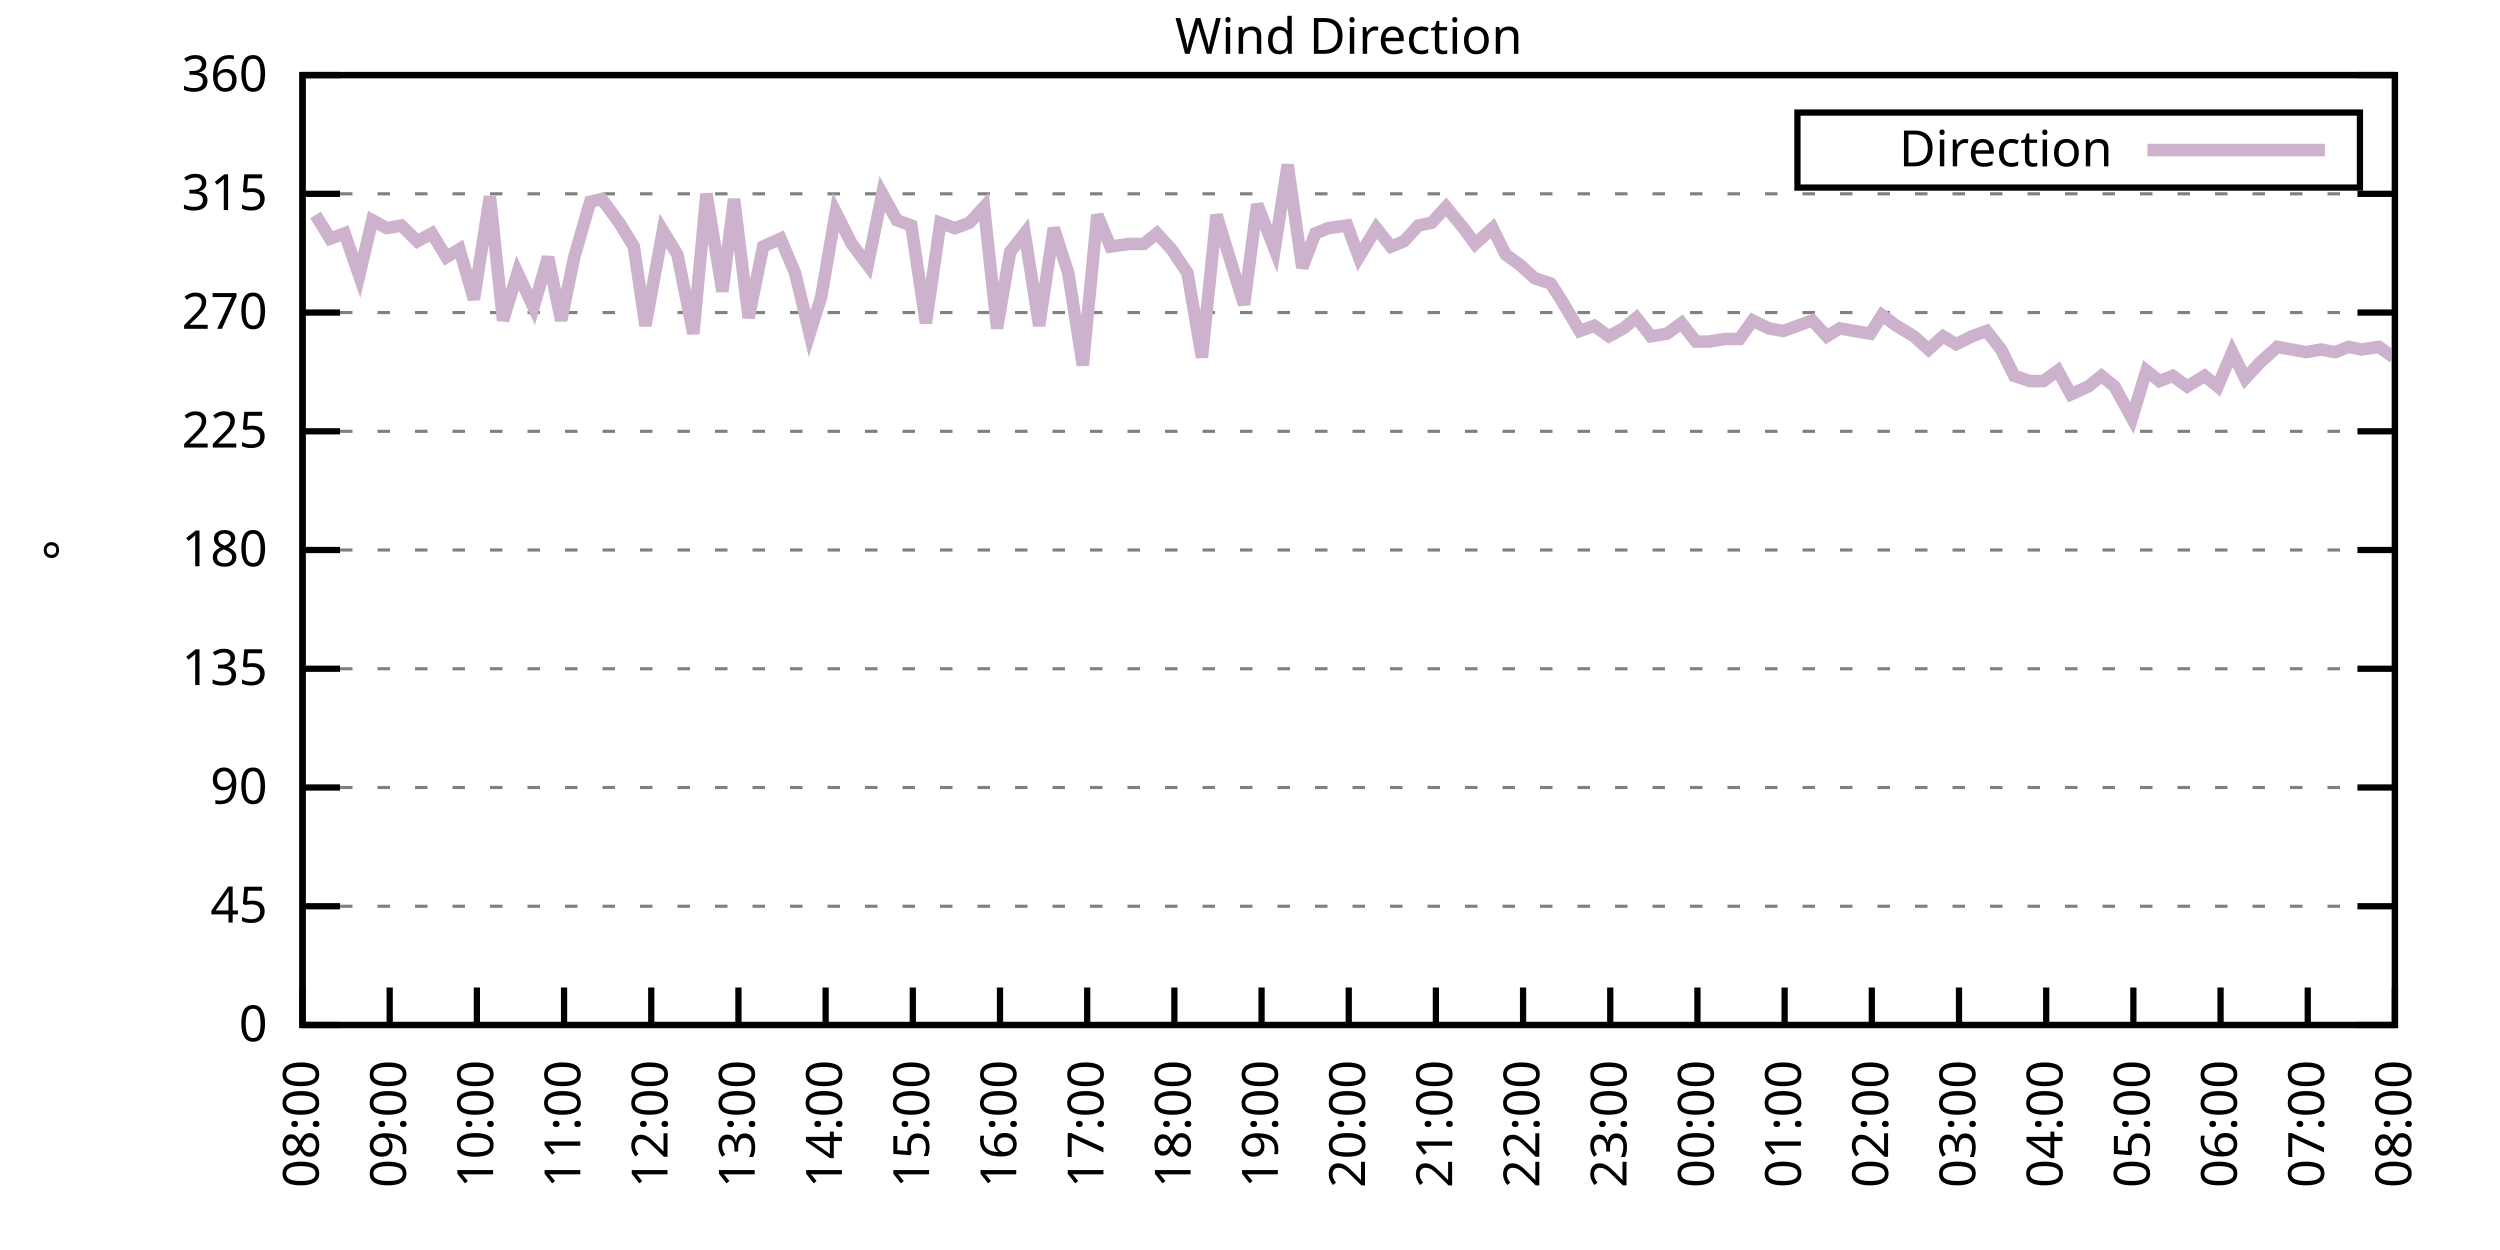
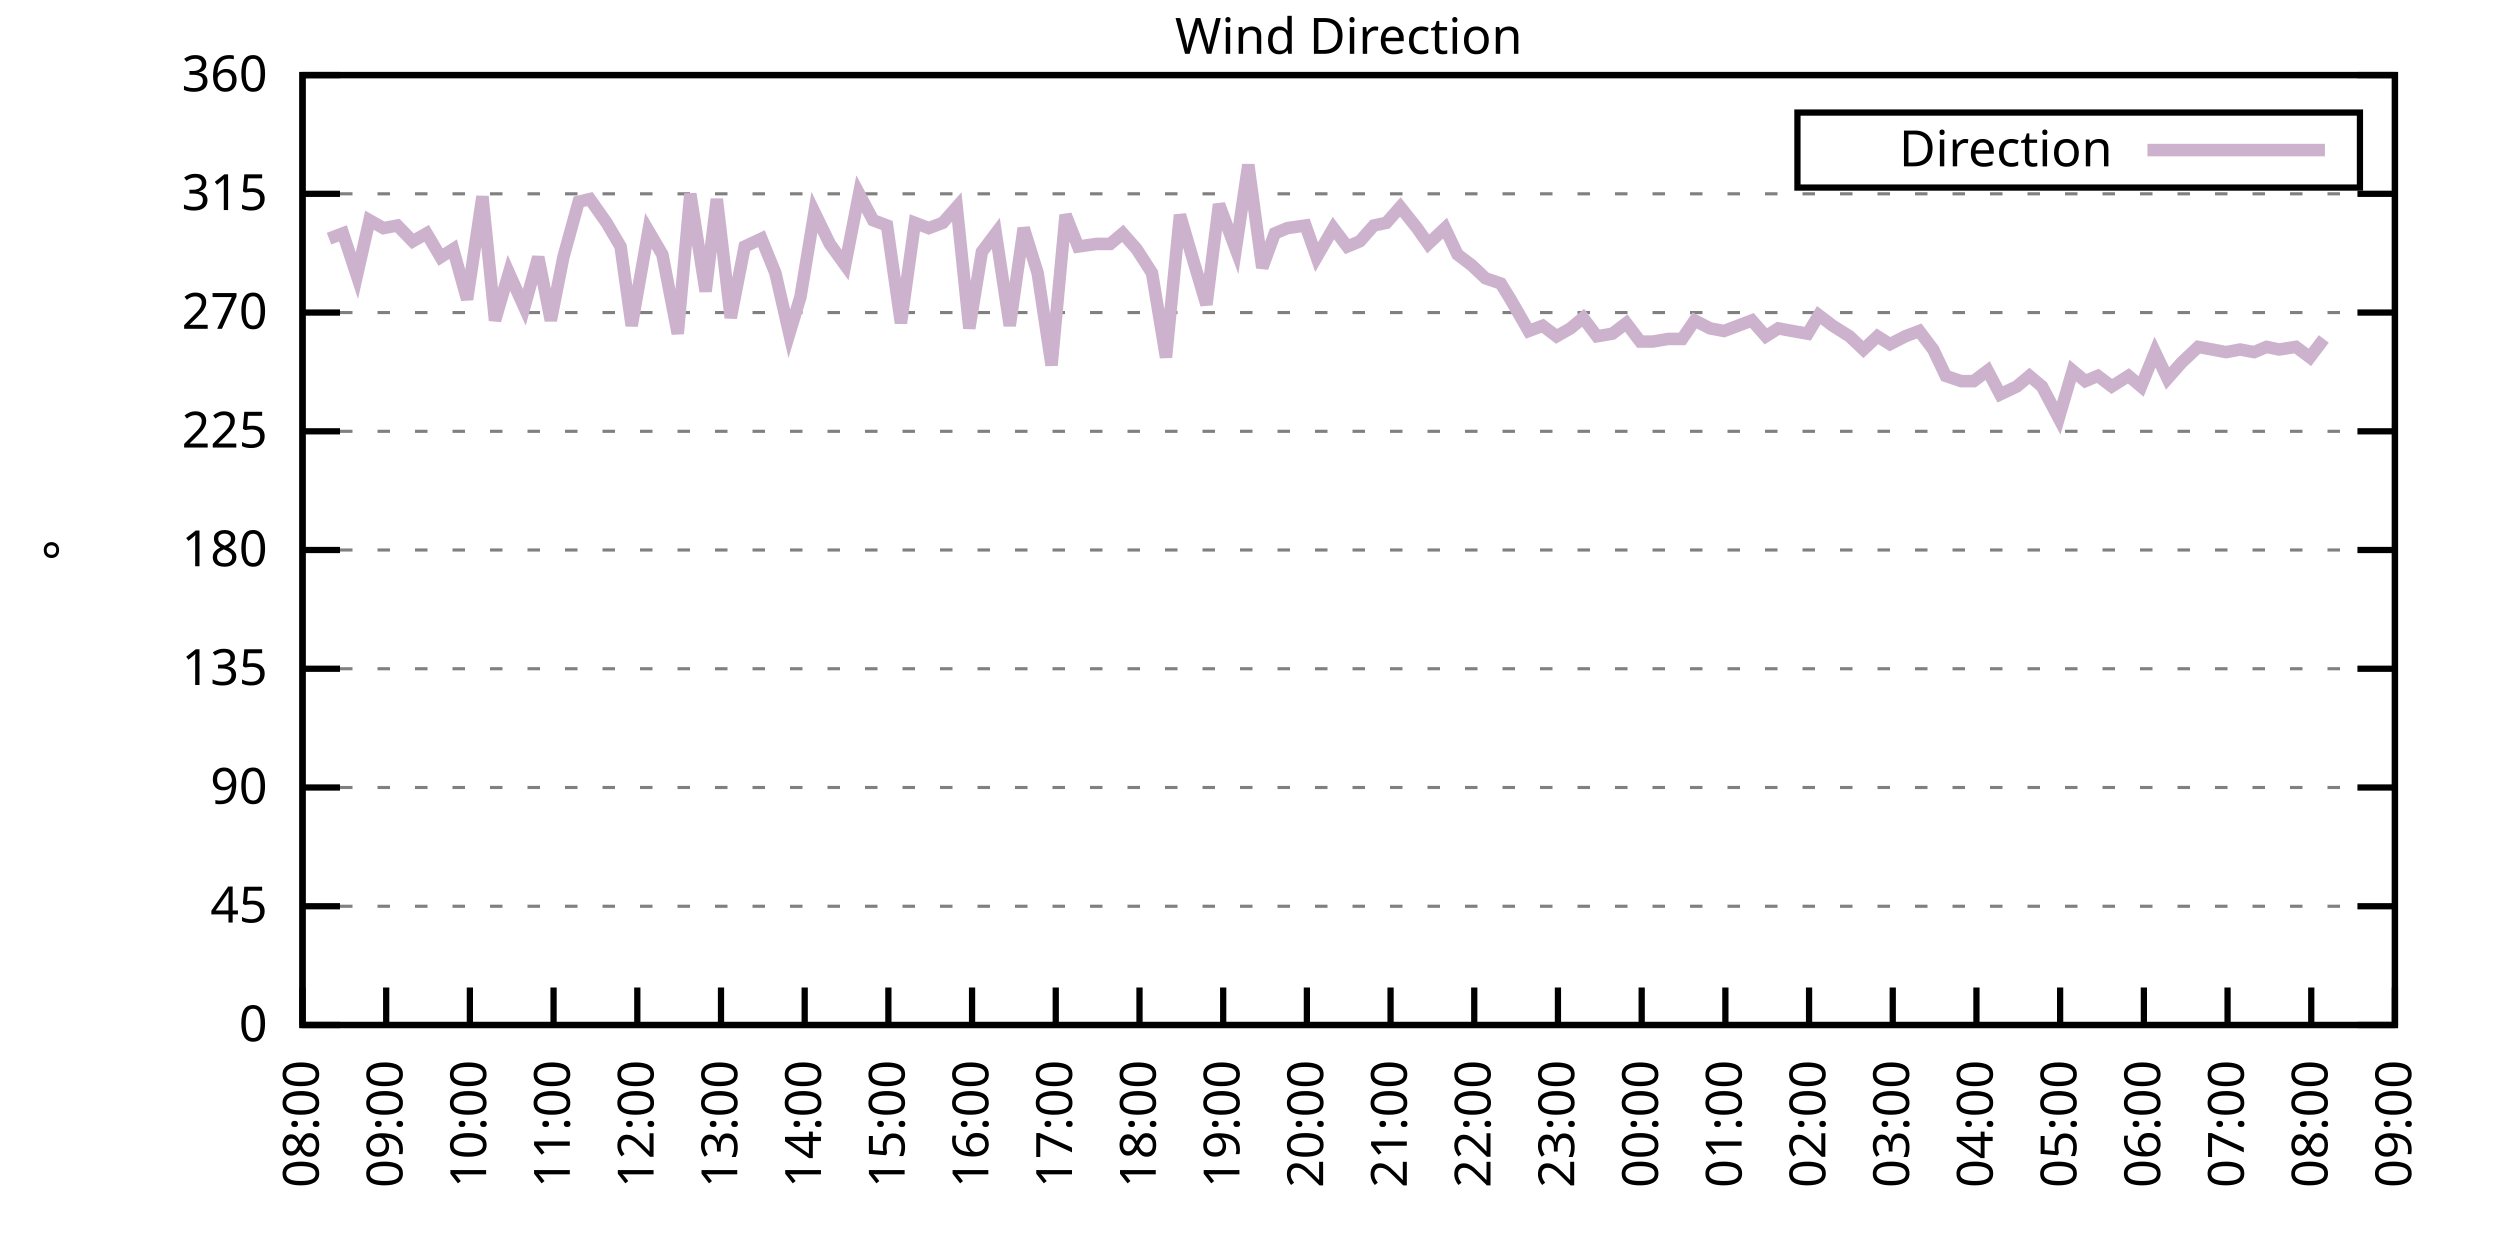
<svg xmlns="http://www.w3.org/2000/svg" xmlns:xlink="http://www.w3.org/1999/xlink" width="400" height="200" viewBox="0 0 400 200">
  <g id="gnuplot_canvas">
    <rect x="0" y="0" width="400" height="200" fill="none" />
    <defs>
      <circle id="gpDot" r="0.5" stroke-width="0.5" stroke="currentColor" />
      <path id="gpPt0" stroke-width="0.333" stroke="currentColor" d="M-1,0 h2 M0,-1 v2" />
      <path id="gpPt1" stroke-width="0.333" stroke="currentColor" d="M-1,-1 L1,1 M1,-1 L-1,1" />
      <path id="gpPt2" stroke-width="0.333" stroke="currentColor" d="M-1,0 L1,0 M0,-1 L0,1 M-1,-1 L1,1 M-1,1 L1,-1" />
      <rect id="gpPt3" stroke-width="0.333" stroke="currentColor" x="-1" y="-1" width="2" height="2" />
      <rect id="gpPt4" stroke-width="0.333" stroke="currentColor" fill="currentColor" x="-1" y="-1" width="2" height="2" />
      <circle id="gpPt5" stroke-width="0.333" stroke="currentColor" cx="0" cy="0" r="1" />
      <use xlink:href="#gpPt5" id="gpPt6" fill="currentColor" stroke="none" />
      <path id="gpPt7" stroke-width="0.333" stroke="currentColor" d="M0,-1.33 L-1.33,0.67 L1.33,0.67 z" />
      <use xlink:href="#gpPt7" id="gpPt8" fill="currentColor" stroke="none" />
      <use xlink:href="#gpPt7" id="gpPt9" stroke="currentColor" transform="rotate(180)" />
      <use xlink:href="#gpPt9" id="gpPt10" fill="currentColor" stroke="none" />
      <use xlink:href="#gpPt3" id="gpPt11" stroke="currentColor" transform="rotate(45)" />
      <use xlink:href="#gpPt11" id="gpPt12" fill="currentColor" stroke="none" />
      <path id="gpPt13" stroke-width="0.333" stroke="currentColor" d="M0,1.330 L1.265,0.411 L0.782,-1.067 L-0.782,-1.076 L-1.265,0.411 z" />
      <use xlink:href="#gpPt13" id="gpPt14" fill="currentColor" stroke="none" />
      <filter id="textbox" filterUnits="objectBoundingBox" x="0" y="0" height="1" width="1">
        <feFlood flood-color="white" flood-opacity="1" result="bgnd" />
        <feComposite in="SourceGraphic" in2="bgnd" operator="atop" />
      </filter>
      <filter id="greybox" filterUnits="objectBoundingBox" x="0" y="0" height="1" width="1">
        <feFlood flood-color="lightgrey" flood-opacity="1" result="grey" />
        <feComposite in="SourceGraphic" in2="grey" operator="atop" />
      </filter>
    </defs>
    <g fill="none" color="white" stroke="currentColor" stroke-width="1.00" stroke-linecap="butt" stroke-linejoin="miter">
</g>
    <g fill="none" color="black" stroke="currentColor" stroke-width="1.00" stroke-linecap="butt" stroke-linejoin="miter">
      <g stroke="none" shape-rendering="crispEdges">
        <polygon fill="rgb(255, 255, 255)" points="48.40,164.00 383.18,164.00 383.18,12.02 48.40,12.02 " />
      </g>
    </g>
    <g fill="none" color="black" stroke="currentColor" stroke-width="1.00" stroke-linecap="butt" stroke-linejoin="miter">
</g>
    <g fill="none" color="black" stroke="black" stroke-width="0.50" stroke-linecap="butt" stroke-linejoin="miter">
</g>
    <g fill="none" color="gray" stroke="currentColor" stroke-width="0.50" stroke-linecap="butt" stroke-linejoin="miter">
      <path stroke="gray" stroke-dasharray="2,4" class="gridline" d="M48.40,164.00 L383.19,164.00  " />
    </g>
    <g fill="none" color="gray" stroke="gray" stroke-width="1.00" stroke-linecap="butt" stroke-linejoin="miter">
</g>
    <g fill="none" color="black" stroke="currentColor" stroke-width="1.00" stroke-linecap="butt" stroke-linejoin="miter">
      <path stroke="black" d="M48.40,164.00 L54.40,164.00 M383.19,164.00 L377.19,164.00  " />
      <g transform="translate(42.80,166.60)" stroke="none" fill="black" font-family="Sans" font-size="8.00" text-anchor="end">
        <text>
          <tspan font-family="Sans"> 0</tspan>
        </text>
      </g>
    </g>
    <g fill="none" color="black" stroke="currentColor" stroke-width="1.00" stroke-linecap="butt" stroke-linejoin="miter">
</g>
    <g fill="none" color="black" stroke="black" stroke-width="0.50" stroke-linecap="butt" stroke-linejoin="miter">
</g>
    <g fill="none" color="gray" stroke="currentColor" stroke-width="0.50" stroke-linecap="butt" stroke-linejoin="miter">
      <path stroke="gray" stroke-dasharray="2,4" class="gridline" d="M48.40,145.00 L383.19,145.00  " />
    </g>
    <g fill="none" color="gray" stroke="gray" stroke-width="1.00" stroke-linecap="butt" stroke-linejoin="miter">
</g>
    <g fill="none" color="black" stroke="currentColor" stroke-width="1.00" stroke-linecap="butt" stroke-linejoin="miter">
      <path stroke="black" d="M48.40,145.00 L54.40,145.00 M383.19,145.00 L377.19,145.00  " />
      <g transform="translate(42.80,147.60)" stroke="none" fill="black" font-family="Sans" font-size="8.00" text-anchor="end">
        <text>
          <tspan font-family="Sans"> 45</tspan>
        </text>
      </g>
    </g>
    <g fill="none" color="black" stroke="currentColor" stroke-width="1.00" stroke-linecap="butt" stroke-linejoin="miter">
</g>
    <g fill="none" color="black" stroke="black" stroke-width="0.50" stroke-linecap="butt" stroke-linejoin="miter">
</g>
    <g fill="none" color="gray" stroke="currentColor" stroke-width="0.50" stroke-linecap="butt" stroke-linejoin="miter">
      <path stroke="gray" stroke-dasharray="2,4" class="gridline" d="M48.40,126.00 L383.19,126.00  " />
    </g>
    <g fill="none" color="gray" stroke="gray" stroke-width="1.00" stroke-linecap="butt" stroke-linejoin="miter">
</g>
    <g fill="none" color="black" stroke="currentColor" stroke-width="1.00" stroke-linecap="butt" stroke-linejoin="miter">
      <path stroke="black" d="M48.40,126.00 L54.40,126.00 M383.19,126.00 L377.19,126.00  " />
      <g transform="translate(42.80,128.60)" stroke="none" fill="black" font-family="Sans" font-size="8.00" text-anchor="end">
        <text>
          <tspan font-family="Sans"> 90</tspan>
        </text>
      </g>
    </g>
    <g fill="none" color="black" stroke="currentColor" stroke-width="1.00" stroke-linecap="butt" stroke-linejoin="miter">
</g>
    <g fill="none" color="black" stroke="black" stroke-width="0.50" stroke-linecap="butt" stroke-linejoin="miter">
</g>
    <g fill="none" color="gray" stroke="currentColor" stroke-width="0.50" stroke-linecap="butt" stroke-linejoin="miter">
      <path stroke="gray" stroke-dasharray="2,4" class="gridline" d="M48.40,107.00 L383.19,107.00  " />
    </g>
    <g fill="none" color="gray" stroke="gray" stroke-width="1.00" stroke-linecap="butt" stroke-linejoin="miter">
</g>
    <g fill="none" color="black" stroke="currentColor" stroke-width="1.00" stroke-linecap="butt" stroke-linejoin="miter">
      <path stroke="black" d="M48.40,107.00 L54.40,107.00 M383.19,107.00 L377.19,107.00  " />
      <g transform="translate(42.80,109.60)" stroke="none" fill="black" font-family="Sans" font-size="8.00" text-anchor="end">
        <text>
          <tspan font-family="Sans"> 135</tspan>
        </text>
      </g>
    </g>
    <g fill="none" color="black" stroke="currentColor" stroke-width="1.00" stroke-linecap="butt" stroke-linejoin="miter">
</g>
    <g fill="none" color="black" stroke="black" stroke-width="0.50" stroke-linecap="butt" stroke-linejoin="miter">
</g>
    <g fill="none" color="gray" stroke="currentColor" stroke-width="0.50" stroke-linecap="butt" stroke-linejoin="miter">
      <path stroke="gray" stroke-dasharray="2,4" class="gridline" d="M48.40,88.00 L383.19,88.00  " />
    </g>
    <g fill="none" color="gray" stroke="gray" stroke-width="1.00" stroke-linecap="butt" stroke-linejoin="miter">
</g>
    <g fill="none" color="black" stroke="currentColor" stroke-width="1.00" stroke-linecap="butt" stroke-linejoin="miter">
      <path stroke="black" d="M48.40,88.00 L54.40,88.00 M383.19,88.00 L377.19,88.00  " />
      <g transform="translate(42.80,90.60)" stroke="none" fill="black" font-family="Sans" font-size="8.00" text-anchor="end">
        <text>
          <tspan font-family="Sans"> 180</tspan>
        </text>
      </g>
    </g>
    <g fill="none" color="black" stroke="currentColor" stroke-width="1.00" stroke-linecap="butt" stroke-linejoin="miter">
</g>
    <g fill="none" color="black" stroke="black" stroke-width="0.50" stroke-linecap="butt" stroke-linejoin="miter">
</g>
    <g fill="none" color="gray" stroke="currentColor" stroke-width="0.50" stroke-linecap="butt" stroke-linejoin="miter">
      <path stroke="gray" stroke-dasharray="2,4" class="gridline" d="M48.40,69.01 L383.19,69.01  " />
    </g>
    <g fill="none" color="gray" stroke="gray" stroke-width="1.00" stroke-linecap="butt" stroke-linejoin="miter">
</g>
    <g fill="none" color="black" stroke="currentColor" stroke-width="1.00" stroke-linecap="butt" stroke-linejoin="miter">
      <path stroke="black" d="M48.40,69.01 L54.40,69.01 M383.19,69.01 L377.19,69.01  " />
      <g transform="translate(42.80,71.61)" stroke="none" fill="black" font-family="Sans" font-size="8.00" text-anchor="end">
        <text>
          <tspan font-family="Sans"> 225</tspan>
        </text>
      </g>
    </g>
    <g fill="none" color="black" stroke="currentColor" stroke-width="1.00" stroke-linecap="butt" stroke-linejoin="miter">
</g>
    <g fill="none" color="black" stroke="black" stroke-width="0.50" stroke-linecap="butt" stroke-linejoin="miter">
</g>
    <g fill="none" color="gray" stroke="currentColor" stroke-width="0.50" stroke-linecap="butt" stroke-linejoin="miter">
      <path stroke="gray" stroke-dasharray="2,4" class="gridline" d="M48.40,50.01 L383.19,50.01  " />
    </g>
    <g fill="none" color="gray" stroke="gray" stroke-width="1.00" stroke-linecap="butt" stroke-linejoin="miter">
</g>
    <g fill="none" color="black" stroke="currentColor" stroke-width="1.00" stroke-linecap="butt" stroke-linejoin="miter">
      <path stroke="black" d="M48.40,50.01 L54.40,50.01 M383.19,50.01 L377.19,50.01  " />
      <g transform="translate(42.80,52.61)" stroke="none" fill="black" font-family="Sans" font-size="8.00" text-anchor="end">
        <text>
          <tspan font-family="Sans"> 270</tspan>
        </text>
      </g>
    </g>
    <g fill="none" color="black" stroke="currentColor" stroke-width="1.00" stroke-linecap="butt" stroke-linejoin="miter">
</g>
    <g fill="none" color="black" stroke="black" stroke-width="0.50" stroke-linecap="butt" stroke-linejoin="miter">
</g>
    <g fill="none" color="gray" stroke="currentColor" stroke-width="0.50" stroke-linecap="butt" stroke-linejoin="miter">
      <path stroke="gray" stroke-dasharray="2,4" class="gridline" d="M48.40,31.01 L383.19,31.01  " />
    </g>
    <g fill="none" color="gray" stroke="gray" stroke-width="1.00" stroke-linecap="butt" stroke-linejoin="miter">
</g>
    <g fill="none" color="black" stroke="currentColor" stroke-width="1.00" stroke-linecap="butt" stroke-linejoin="miter">
      <path stroke="black" d="M48.40,31.01 L54.40,31.01 M383.19,31.01 L377.19,31.01  " />
      <g transform="translate(42.80,33.61)" stroke="none" fill="black" font-family="Sans" font-size="8.00" text-anchor="end">
        <text>
          <tspan font-family="Sans"> 315</tspan>
        </text>
      </g>
    </g>
    <g fill="none" color="black" stroke="currentColor" stroke-width="1.00" stroke-linecap="butt" stroke-linejoin="miter">
</g>
    <g fill="none" color="black" stroke="black" stroke-width="0.50" stroke-linecap="butt" stroke-linejoin="miter">
</g>
    <g fill="none" color="gray" stroke="currentColor" stroke-width="0.50" stroke-linecap="butt" stroke-linejoin="miter">
      <path stroke="gray" stroke-dasharray="2,4" class="gridline" d="M48.40,12.01 L383.19,12.01  " />
    </g>
    <g fill="none" color="gray" stroke="gray" stroke-width="1.00" stroke-linecap="butt" stroke-linejoin="miter">
</g>
    <g fill="none" color="black" stroke="currentColor" stroke-width="1.00" stroke-linecap="butt" stroke-linejoin="miter">
      <path stroke="black" d="M48.40,12.01 L54.40,12.01 M383.19,12.01 L377.19,12.01  " />
      <g transform="translate(42.80,14.61)" stroke="none" fill="black" font-family="Sans" font-size="8.00" text-anchor="end">
        <text>
          <tspan font-family="Sans"> 360</tspan>
        </text>
      </g>
    </g>
    <g fill="none" color="black" stroke="currentColor" stroke-width="1.00" stroke-linecap="butt" stroke-linejoin="miter">
      <path stroke="black" d="M48.40,164.00 L48.40,158.00  " />
      <g transform="translate(51.00,169.60) rotate(270.00)" stroke="none" fill="black" font-family="Sans" font-size="8.00" text-anchor="end">
        <text>
          <tspan font-family="Sans">08:00</tspan>
        </text>
      </g>
    </g>
    <g fill="none" color="black" stroke="currentColor" stroke-width="1.00" stroke-linecap="butt" stroke-linejoin="miter">
-       <path stroke="black" d="M62.35,164.00 L62.35,158.00  " />
-       <g transform="translate(64.95,169.60) rotate(270.00)" stroke="none" fill="black" font-family="Sans" font-size="8.00" text-anchor="end">
+       <path stroke="black" d="M61.79,164.00 L61.79,158.00  " />
+       <g transform="translate(64.39,169.60) rotate(270.00)" stroke="none" fill="black" font-family="Sans" font-size="8.00" text-anchor="end">
        <text>
          <tspan font-family="Sans">09:00</tspan>
        </text>
      </g>
    </g>
    <g fill="none" color="black" stroke="currentColor" stroke-width="1.00" stroke-linecap="butt" stroke-linejoin="miter">
-       <path stroke="black" d="M76.30,164.00 L76.30,158.00  " />
-       <g transform="translate(78.90,169.60) rotate(270.00)" stroke="none" fill="black" font-family="Sans" font-size="8.00" text-anchor="end">
+       <path stroke="black" d="M75.18,164.00 L75.18,158.00  " />
+       <g transform="translate(77.78,169.60) rotate(270.00)" stroke="none" fill="black" font-family="Sans" font-size="8.00" text-anchor="end">
        <text>
          <tspan font-family="Sans">10:00</tspan>
        </text>
      </g>
    </g>
    <g fill="none" color="black" stroke="currentColor" stroke-width="1.00" stroke-linecap="butt" stroke-linejoin="miter">
-       <path stroke="black" d="M90.25,164.00 L90.25,158.00  " />
-       <g transform="translate(92.85,169.60) rotate(270.00)" stroke="none" fill="black" font-family="Sans" font-size="8.00" text-anchor="end">
+       <path stroke="black" d="M88.57,164.00 L88.57,158.00  " />
+       <g transform="translate(91.17,169.60) rotate(270.00)" stroke="none" fill="black" font-family="Sans" font-size="8.00" text-anchor="end">
        <text>
          <tspan font-family="Sans">11:00</tspan>
        </text>
      </g>
    </g>
    <g fill="none" color="black" stroke="currentColor" stroke-width="1.00" stroke-linecap="butt" stroke-linejoin="miter">
-       <path stroke="black" d="M104.20,164.00 L104.20,158.00  " />
-       <g transform="translate(106.80,169.60) rotate(270.00)" stroke="none" fill="black" font-family="Sans" font-size="8.00" text-anchor="end">
+       <path stroke="black" d="M101.97,164.00 L101.97,158.00  " />
+       <g transform="translate(104.57,169.60) rotate(270.00)" stroke="none" fill="black" font-family="Sans" font-size="8.00" text-anchor="end">
        <text>
          <tspan font-family="Sans">12:00</tspan>
        </text>
      </g>
    </g>
    <g fill="none" color="black" stroke="currentColor" stroke-width="1.00" stroke-linecap="butt" stroke-linejoin="miter">
-       <path stroke="black" d="M118.15,164.00 L118.15,158.00  " />
-       <g transform="translate(120.75,169.60) rotate(270.00)" stroke="none" fill="black" font-family="Sans" font-size="8.00" text-anchor="end">
+       <path stroke="black" d="M115.36,164.00 L115.36,158.00  " />
+       <g transform="translate(117.96,169.60) rotate(270.00)" stroke="none" fill="black" font-family="Sans" font-size="8.00" text-anchor="end">
        <text>
          <tspan font-family="Sans">13:00</tspan>
        </text>
      </g>
    </g>
    <g fill="none" color="black" stroke="currentColor" stroke-width="1.00" stroke-linecap="butt" stroke-linejoin="miter">
-       <path stroke="black" d="M132.10,164.00 L132.10,158.00  " />
-       <g transform="translate(134.70,169.60) rotate(270.00)" stroke="none" fill="black" font-family="Sans" font-size="8.00" text-anchor="end">
+       <path stroke="black" d="M128.75,164.00 L128.75,158.00  " />
+       <g transform="translate(131.35,169.60) rotate(270.00)" stroke="none" fill="black" font-family="Sans" font-size="8.00" text-anchor="end">
        <text>
          <tspan font-family="Sans">14:00</tspan>
        </text>
      </g>
    </g>
    <g fill="none" color="black" stroke="currentColor" stroke-width="1.00" stroke-linecap="butt" stroke-linejoin="miter">
-       <path stroke="black" d="M146.05,164.00 L146.05,158.00  " />
-       <g transform="translate(148.65,169.60) rotate(270.00)" stroke="none" fill="black" font-family="Sans" font-size="8.00" text-anchor="end">
+       <path stroke="black" d="M142.14,164.00 L142.14,158.00  " />
+       <g transform="translate(144.74,169.60) rotate(270.00)" stroke="none" fill="black" font-family="Sans" font-size="8.00" text-anchor="end">
        <text>
          <tspan font-family="Sans">15:00</tspan>
        </text>
      </g>
    </g>
    <g fill="none" color="black" stroke="currentColor" stroke-width="1.00" stroke-linecap="butt" stroke-linejoin="miter">
-       <path stroke="black" d="M160.00,164.00 L160.00,158.00  " />
-       <g transform="translate(162.60,169.60) rotate(270.00)" stroke="none" fill="black" font-family="Sans" font-size="8.00" text-anchor="end">
+       <path stroke="black" d="M155.53,164.00 L155.53,158.00  " />
+       <g transform="translate(158.13,169.60) rotate(270.00)" stroke="none" fill="black" font-family="Sans" font-size="8.00" text-anchor="end">
        <text>
          <tspan font-family="Sans">16:00</tspan>
        </text>
      </g>
    </g>
    <g fill="none" color="black" stroke="currentColor" stroke-width="1.00" stroke-linecap="butt" stroke-linejoin="miter">
-       <path stroke="black" d="M173.95,164.00 L173.95,158.00  " />
-       <g transform="translate(176.55,169.60) rotate(270.00)" stroke="none" fill="black" font-family="Sans" font-size="8.00" text-anchor="end">
+       <path stroke="black" d="M168.92,164.00 L168.92,158.00  " />
+       <g transform="translate(171.52,169.60) rotate(270.00)" stroke="none" fill="black" font-family="Sans" font-size="8.00" text-anchor="end">
        <text>
          <tspan font-family="Sans">17:00</tspan>
        </text>
      </g>
    </g>
    <g fill="none" color="black" stroke="currentColor" stroke-width="1.00" stroke-linecap="butt" stroke-linejoin="miter">
-       <path stroke="black" d="M187.90,164.00 L187.90,158.00  " />
-       <g transform="translate(190.50,169.60) rotate(270.00)" stroke="none" fill="black" font-family="Sans" font-size="8.00" text-anchor="end">
+       <path stroke="black" d="M182.32,164.00 L182.32,158.00  " />
+       <g transform="translate(184.92,169.60) rotate(270.00)" stroke="none" fill="black" font-family="Sans" font-size="8.00" text-anchor="end">
        <text>
          <tspan font-family="Sans">18:00</tspan>
        </text>
      </g>
    </g>
    <g fill="none" color="black" stroke="currentColor" stroke-width="1.00" stroke-linecap="butt" stroke-linejoin="miter">
-       <path stroke="black" d="M201.85,164.00 L201.85,158.00  " />
-       <g transform="translate(204.45,169.60) rotate(270.00)" stroke="none" fill="black" font-family="Sans" font-size="8.00" text-anchor="end">
+       <path stroke="black" d="M195.71,164.00 L195.71,158.00  " />
+       <g transform="translate(198.31,169.60) rotate(270.00)" stroke="none" fill="black" font-family="Sans" font-size="8.00" text-anchor="end">
        <text>
          <tspan font-family="Sans">19:00</tspan>
        </text>
      </g>
    </g>
    <g fill="none" color="black" stroke="currentColor" stroke-width="1.00" stroke-linecap="butt" stroke-linejoin="miter">
-       <path stroke="black" d="M215.80,164.00 L215.80,158.00  " />
-       <g transform="translate(218.40,169.60) rotate(270.00)" stroke="none" fill="black" font-family="Sans" font-size="8.00" text-anchor="end">
+       <path stroke="black" d="M209.10,164.00 L209.10,158.00  " />
+       <g transform="translate(211.70,169.60) rotate(270.00)" stroke="none" fill="black" font-family="Sans" font-size="8.00" text-anchor="end">
        <text>
          <tspan font-family="Sans">20:00</tspan>
        </text>
      </g>
    </g>
    <g fill="none" color="black" stroke="currentColor" stroke-width="1.00" stroke-linecap="butt" stroke-linejoin="miter">
-       <path stroke="black" d="M229.74,164.00 L229.74,158.00  " />
-       <g transform="translate(232.34,169.60) rotate(270.00)" stroke="none" fill="black" font-family="Sans" font-size="8.00" text-anchor="end">
+       <path stroke="black" d="M222.49,164.00 L222.49,158.00  " />
+       <g transform="translate(225.09,169.60) rotate(270.00)" stroke="none" fill="black" font-family="Sans" font-size="8.00" text-anchor="end">
        <text>
          <tspan font-family="Sans">21:00</tspan>
        </text>
      </g>
    </g>
    <g fill="none" color="black" stroke="currentColor" stroke-width="1.00" stroke-linecap="butt" stroke-linejoin="miter">
-       <path stroke="black" d="M243.69,164.00 L243.69,158.00  " />
-       <g transform="translate(246.29,169.60) rotate(270.00)" stroke="none" fill="black" font-family="Sans" font-size="8.00" text-anchor="end">
+       <path stroke="black" d="M235.88,164.00 L235.88,158.00  " />
+       <g transform="translate(238.48,169.60) rotate(270.00)" stroke="none" fill="black" font-family="Sans" font-size="8.00" text-anchor="end">
        <text>
          <tspan font-family="Sans">22:00</tspan>
        </text>
      </g>
    </g>
    <g fill="none" color="black" stroke="currentColor" stroke-width="1.00" stroke-linecap="butt" stroke-linejoin="miter">
-       <path stroke="black" d="M257.64,164.00 L257.64,158.00  " />
-       <g transform="translate(260.24,169.60) rotate(270.00)" stroke="none" fill="black" font-family="Sans" font-size="8.00" text-anchor="end">
+       <path stroke="black" d="M249.27,164.00 L249.27,158.00  " />
+       <g transform="translate(251.87,169.60) rotate(270.00)" stroke="none" fill="black" font-family="Sans" font-size="8.00" text-anchor="end">
        <text>
          <tspan font-family="Sans">23:00</tspan>
        </text>
      </g>
    </g>
    <g fill="none" color="black" stroke="currentColor" stroke-width="1.00" stroke-linecap="butt" stroke-linejoin="miter">
-       <path stroke="black" d="M271.59,164.00 L271.59,158.00  " />
-       <g transform="translate(274.19,169.60) rotate(270.00)" stroke="none" fill="black" font-family="Sans" font-size="8.00" text-anchor="end">
+       <path stroke="black" d="M262.67,164.00 L262.67,158.00  " />
+       <g transform="translate(265.27,169.60) rotate(270.00)" stroke="none" fill="black" font-family="Sans" font-size="8.00" text-anchor="end">
        <text>
          <tspan font-family="Sans">00:00</tspan>
        </text>
      </g>
    </g>
    <g fill="none" color="black" stroke="currentColor" stroke-width="1.00" stroke-linecap="butt" stroke-linejoin="miter">
-       <path stroke="black" d="M285.54,164.00 L285.54,158.00  " />
-       <g transform="translate(288.14,169.60) rotate(270.00)" stroke="none" fill="black" font-family="Sans" font-size="8.00" text-anchor="end">
+       <path stroke="black" d="M276.06,164.00 L276.06,158.00  " />
+       <g transform="translate(278.66,169.60) rotate(270.00)" stroke="none" fill="black" font-family="Sans" font-size="8.00" text-anchor="end">
        <text>
          <tspan font-family="Sans">01:00</tspan>
        </text>
      </g>
    </g>
    <g fill="none" color="black" stroke="currentColor" stroke-width="1.00" stroke-linecap="butt" stroke-linejoin="miter">
-       <path stroke="black" d="M299.49,164.00 L299.49,158.00  " />
-       <g transform="translate(302.09,169.60) rotate(270.00)" stroke="none" fill="black" font-family="Sans" font-size="8.00" text-anchor="end">
+       <path stroke="black" d="M289.45,164.00 L289.45,158.00  " />
+       <g transform="translate(292.05,169.60) rotate(270.00)" stroke="none" fill="black" font-family="Sans" font-size="8.00" text-anchor="end">
        <text>
          <tspan font-family="Sans">02:00</tspan>
        </text>
      </g>
    </g>
    <g fill="none" color="black" stroke="currentColor" stroke-width="1.00" stroke-linecap="butt" stroke-linejoin="miter">
-       <path stroke="black" d="M313.44,164.00 L313.44,158.00  " />
-       <g transform="translate(316.04,169.60) rotate(270.00)" stroke="none" fill="black" font-family="Sans" font-size="8.00" text-anchor="end">
+       <path stroke="black" d="M302.84,164.00 L302.84,158.00  " />
+       <g transform="translate(305.44,169.60) rotate(270.00)" stroke="none" fill="black" font-family="Sans" font-size="8.00" text-anchor="end">
        <text>
          <tspan font-family="Sans">03:00</tspan>
        </text>
      </g>
    </g>
    <g fill="none" color="black" stroke="currentColor" stroke-width="1.00" stroke-linecap="butt" stroke-linejoin="miter">
-       <path stroke="black" d="M327.39,164.00 L327.39,158.00  " />
-       <g transform="translate(329.99,169.60) rotate(270.00)" stroke="none" fill="black" font-family="Sans" font-size="8.00" text-anchor="end">
+       <path stroke="black" d="M316.23,164.00 L316.23,158.00  " />
+       <g transform="translate(318.83,169.60) rotate(270.00)" stroke="none" fill="black" font-family="Sans" font-size="8.00" text-anchor="end">
        <text>
          <tspan font-family="Sans">04:00</tspan>
        </text>
      </g>
    </g>
    <g fill="none" color="black" stroke="currentColor" stroke-width="1.00" stroke-linecap="butt" stroke-linejoin="miter">
-       <path stroke="black" d="M341.34,164.00 L341.34,158.00  " />
-       <g transform="translate(343.94,169.60) rotate(270.00)" stroke="none" fill="black" font-family="Sans" font-size="8.00" text-anchor="end">
+       <path stroke="black" d="M329.62,164.00 L329.62,158.00  " />
+       <g transform="translate(332.22,169.60) rotate(270.00)" stroke="none" fill="black" font-family="Sans" font-size="8.00" text-anchor="end">
        <text>
          <tspan font-family="Sans">05:00</tspan>
        </text>
      </g>
    </g>
    <g fill="none" color="black" stroke="currentColor" stroke-width="1.00" stroke-linecap="butt" stroke-linejoin="miter">
-       <path stroke="black" d="M355.29,164.00 L355.29,158.00  " />
-       <g transform="translate(357.89,169.60) rotate(270.00)" stroke="none" fill="black" font-family="Sans" font-size="8.00" text-anchor="end">
+       <path stroke="black" d="M343.02,164.00 L343.02,158.00  " />
+       <g transform="translate(345.62,169.60) rotate(270.00)" stroke="none" fill="black" font-family="Sans" font-size="8.00" text-anchor="end">
        <text>
          <tspan font-family="Sans">06:00</tspan>
        </text>
      </g>
    </g>
    <g fill="none" color="black" stroke="currentColor" stroke-width="1.00" stroke-linecap="butt" stroke-linejoin="miter">
-       <path stroke="black" d="M369.24,164.00 L369.24,158.00  " />
-       <g transform="translate(371.84,169.60) rotate(270.00)" stroke="none" fill="black" font-family="Sans" font-size="8.00" text-anchor="end">
+       <path stroke="black" d="M356.41,164.00 L356.41,158.00  " />
+       <g transform="translate(359.01,169.60) rotate(270.00)" stroke="none" fill="black" font-family="Sans" font-size="8.00" text-anchor="end">
        <text>
          <tspan font-family="Sans">07:00</tspan>
+         </text>
+       </g>
+     </g>
+     <g fill="none" color="black" stroke="currentColor" stroke-width="1.00" stroke-linecap="butt" stroke-linejoin="miter">
+       <path stroke="black" d="M369.80,164.00 L369.80,158.00  " />
+       <g transform="translate(372.40,169.60) rotate(270.00)" stroke="none" fill="black" font-family="Sans" font-size="8.00" text-anchor="end">
+         <text>
+           <tspan font-family="Sans">08:00</tspan>
        </text>
      </g>
    </g>
    <g fill="none" color="black" stroke="currentColor" stroke-width="1.00" stroke-linecap="butt" stroke-linejoin="miter">
      <path stroke="black" d="M383.19,164.00 L383.19,158.00  " />
      <g transform="translate(385.79,169.60) rotate(270.00)" stroke="none" fill="black" font-family="Sans" font-size="8.00" text-anchor="end">
        <text>
-           <tspan font-family="Sans">08:00</tspan>
+           <tspan font-family="Sans">09:00</tspan>
        </text>
      </g>
    </g>
    <g fill="none" color="black" stroke="currentColor" stroke-width="1.00" stroke-linecap="butt" stroke-linejoin="miter">
</g>
    <g fill="none" color="black" stroke="currentColor" stroke-width="1.00" stroke-linecap="butt" stroke-linejoin="miter">
      <path stroke="black" d="M48.40,12.01 L48.40,164.00 L383.19,164.00 L383.19,12.01 L48.40,12.01 Z  " />
    </g>
    <g fill="none" color="black" stroke="currentColor" stroke-width="1.00" stroke-linecap="butt" stroke-linejoin="miter">
</g>
    <g fill="none" color="black" stroke="currentColor" stroke-width="1.00" stroke-linecap="butt" stroke-linejoin="miter">
      <path stroke="black" d="M287.59,30.01 L287.59,18.01 L377.59,18.01 L377.59,30.01 L287.59,30.01 Z  " />
    </g>
    <g id="Wind_direction_plot_1">
      <g fill="none" color="white" stroke="black" stroke-width="2.00" stroke-linecap="butt" stroke-linejoin="miter">
</g>
      <g fill="none" color="black" stroke="currentColor" stroke-width="2.00" stroke-linecap="butt" stroke-linejoin="miter">
        <g transform="translate(337.99,26.61)" stroke="none" fill="black" font-family="Sans" font-size="8.00" text-anchor="end">
          <text>
            <tspan font-family="Sans">Direction</tspan>
          </text>
        </g>
      </g>
      <g fill="none" color="black" stroke="currentColor" stroke-width="2.00" stroke-linecap="butt" stroke-linejoin="miter">
-         <path stroke="rgb(204, 178, 204)" d="M343.59,24.01 L371.99,24.01 M50.49,34.39 L52.82,38.19 L55.14,37.34 L57.47,44.10 L59.56,35.23 L61.88,36.50   L64.21,36.08 L66.77,38.61 L69.09,37.34 L71.42,41.14 L73.51,39.87 L75.83,47.90 L78.39,31.43 L80.48,51.27   L82.81,43.67 L85.37,49.16 L87.69,41.14 L89.78,51.27 L91.88,41.14 L94.43,32.28 L96.29,31.85 L99.08,35.65   L101.41,39.45 L103.27,52.12 L106.06,36.92 L108.38,40.72 L110.94,53.39 L113.03,31.01 L115.59,46.63 L117.45,31.85   L119.78,50.85 L122.10,39.45 L124.89,38.19 L127.22,43.67 L129.54,53.39 L131.40,47.47 L133.72,33.96 L136.28,39.03   L138.84,42.41 L141.16,31.01 L143.49,35.23 L145.81,36.08 L148.14,51.70 L150.46,35.65 L152.79,36.50 L155.11,35.65   L157.44,33.12 L159.53,52.54 L161.62,40.30 L163.95,37.34 L166.27,52.12 L168.60,36.50 L170.92,43.67 L173.25,58.45   L175.57,34.39 L177.67,39.45 L180.69,39.03 L183.01,39.03 L185.11,37.34 L187.43,39.87 L189.99,43.67 L192.31,57.18   L194.64,34.39 L196.96,41.99 L199.06,48.74 L201.15,32.70 L203.94,39.87 L206.03,26.36 L208.36,42.83 L210.45,37.34   L212.54,36.50 L215.56,36.08 L217.42,41.14 L220.21,36.50 L222.54,39.45 L224.63,38.61 L226.95,36.08 L229.05,35.65   L231.37,33.12 L234.16,36.50 L236.02,39.03 L238.81,36.50 L240.90,40.72 L243.23,42.41 L245.55,44.52 L248.11,45.36   L249.74,47.90 L252.76,52.96 L255.09,52.12 L257.41,53.81 L259.74,52.54 L261.83,50.85 L264.15,53.81 L266.71,53.39   L269.04,51.70 L271.36,54.65 L273.45,54.65 L276.01,54.23 L278.34,54.23 L280.43,51.27 L282.99,52.54 L285.31,52.96   L287.64,52.12 L289.96,51.27 L292.29,53.81 L294.38,52.54 L296.70,52.96 L299.26,53.39 L301.12,50.43 L303.44,52.12   L306.23,53.81 L308.56,55.92 L310.88,53.81 L312.98,55.07 L315.53,53.81 L317.86,52.96 L320.18,55.92 L322.28,60.14   L324.83,60.98 L326.93,60.98 L329.25,59.30 L331.34,63.10 L334.13,61.83 L336.23,60.14 L338.32,61.83 L341.11,66.90   L343.43,59.30 L345.53,60.98 L347.62,60.14 L349.94,61.83 L352.73,60.14 L354.83,61.83 L357.15,56.34 L359.24,60.56   L361.57,58.03 L364.36,55.50 L366.68,55.92 L369.01,56.34 L371.33,55.92 L373.66,56.34 L375.75,55.50 L377.84,55.92   L380.63,55.50 L382.96,57.18  " />
+         <path stroke="rgb(204, 178, 204)" d="M343.59,24.01 L371.99,24.01 M52.64,38.19 L54.87,37.34 L57.10,44.10 L59.11,35.23 L61.35,36.50 L63.58,36.08   L66.03,38.61 L68.26,37.34 L70.50,41.14 L72.50,39.87 L74.74,47.90 L77.19,31.43 L79.20,51.27 L81.43,43.67   L83.89,49.16 L86.12,41.14 L88.13,51.27 L90.14,41.14 L92.59,32.28 L94.38,31.85 L97.06,35.65 L99.29,39.45   L101.07,52.12 L103.75,36.92 L105.98,40.72 L108.44,53.39 L110.45,31.01 L112.90,46.63 L114.69,31.85 L116.92,50.85   L119.15,39.45 L121.83,38.19 L124.06,43.67 L126.29,53.39 L128.08,47.47 L130.31,33.96 L132.77,39.03 L135.22,42.41   L137.45,31.01 L139.69,35.23 L141.92,36.08 L144.15,51.70 L146.38,35.65 L148.61,36.50 L150.85,35.65 L153.08,33.12   L155.09,52.54 L157.10,40.30 L159.33,37.34 L161.56,52.12 L163.79,36.50 L166.02,43.67 L168.25,58.45 L170.49,34.39   L172.50,39.45 L175.40,39.03 L177.63,39.03 L179.64,37.34 L181.87,39.87 L184.32,43.67 L186.56,57.18 L188.79,34.39   L191.02,41.99 L193.03,48.74 L195.04,32.70 L197.72,39.87 L199.73,26.36 L201.96,42.83 L203.97,37.34 L205.97,36.50   L208.88,36.08 L210.66,41.14 L213.34,36.50 L215.57,39.45 L217.58,38.61 L219.81,36.08 L221.82,35.65 L224.05,33.12   L226.73,36.50 L228.52,39.03 L231.20,36.50 L233.20,40.72 L235.44,42.41 L237.67,44.52 L240.12,45.36 L241.69,47.90   L244.59,52.96 L246.82,52.12 L249.05,53.81 L251.28,52.54 L253.29,50.85 L255.52,53.81 L257.98,53.39 L260.21,51.70   L262.44,54.65 L264.45,54.65 L266.91,54.23 L269.14,54.23 L271.15,51.27 L273.60,52.54 L275.83,52.96 L278.07,52.12   L280.30,51.27 L282.53,53.81 L284.54,52.54 L286.77,52.96 L289.23,53.39 L291.01,50.43 L293.24,52.12 L295.92,53.81   L298.15,55.92 L300.39,53.81 L302.39,55.07 L304.85,53.81 L307.08,52.96 L309.31,55.92 L311.32,60.14 L313.78,60.98   L315.79,60.98 L318.02,59.30 L320.03,63.10 L322.70,61.83 L324.71,60.14 L326.72,61.83 L329.40,66.90 L331.63,59.30   L333.64,60.98 L335.65,60.14 L337.88,61.83 L340.56,60.14 L342.57,61.83 L344.80,56.34 L346.81,60.56 L349.04,58.03   L351.72,55.50 L353.95,55.92 L356.18,56.34 L358.42,55.92 L360.65,56.34 L362.66,55.50 L364.66,55.92 L367.34,55.50   L369.58,57.18 L371.81,54.23  " />
      </g>
    </g>
    <g fill="none" color="black" stroke="currentColor" stroke-width="2.00" stroke-linecap="butt" stroke-linejoin="miter">
</g>
    <g fill="none" color="black" stroke="black" stroke-width="1.00" stroke-linecap="butt" stroke-linejoin="miter">
</g>
    <g fill="none" color="black" stroke="currentColor" stroke-width="1.00" stroke-linecap="butt" stroke-linejoin="miter">
      <path stroke="black" d="M48.40,12.01 L48.40,164.00 L383.19,164.00 L383.19,12.01 L48.40,12.01 Z  " />
      <g transform="translate(12.80,88.01) rotate(270.00)" stroke="none" fill="black" font-family="Sans" font-size="8.00" text-anchor="middle">
        <text>
          <tspan font-family="Sans">°</tspan>
        </text>
      </g>
    </g>
    <g fill="none" color="black" stroke="currentColor" stroke-width="1.00" stroke-linecap="butt" stroke-linejoin="miter">
</g>
    <g fill="none" color="black" stroke="currentColor" stroke-width="1.00" stroke-linecap="butt" stroke-linejoin="miter">
      <g transform="translate(215.79,8.61)" stroke="none" fill="black" font-family="Sans" font-size="8.00" text-anchor="middle">
        <text>
          <tspan font-family="Sans">Wind Direction</tspan>
        </text>
      </g>
    </g>
    <g fill="none" color="black" stroke="currentColor" stroke-width="1.00" stroke-linecap="butt" stroke-linejoin="miter">
</g>
  </g>
</svg>
